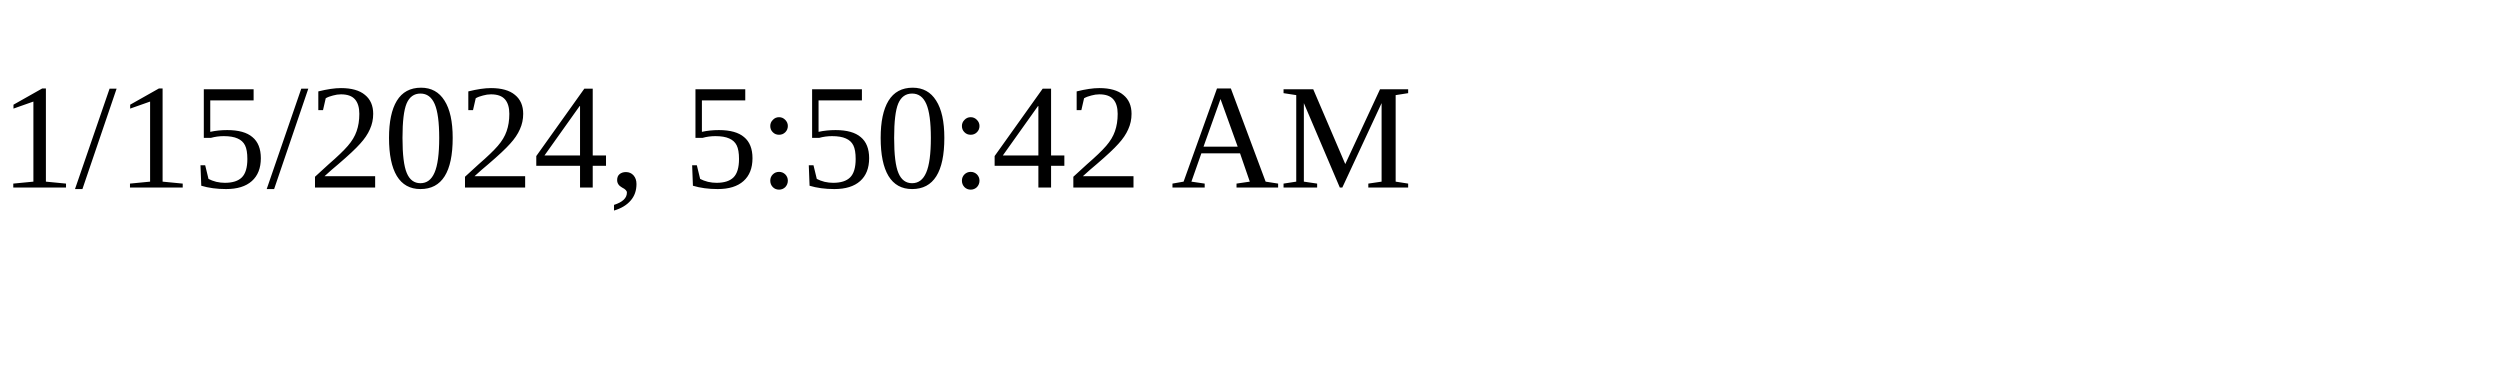
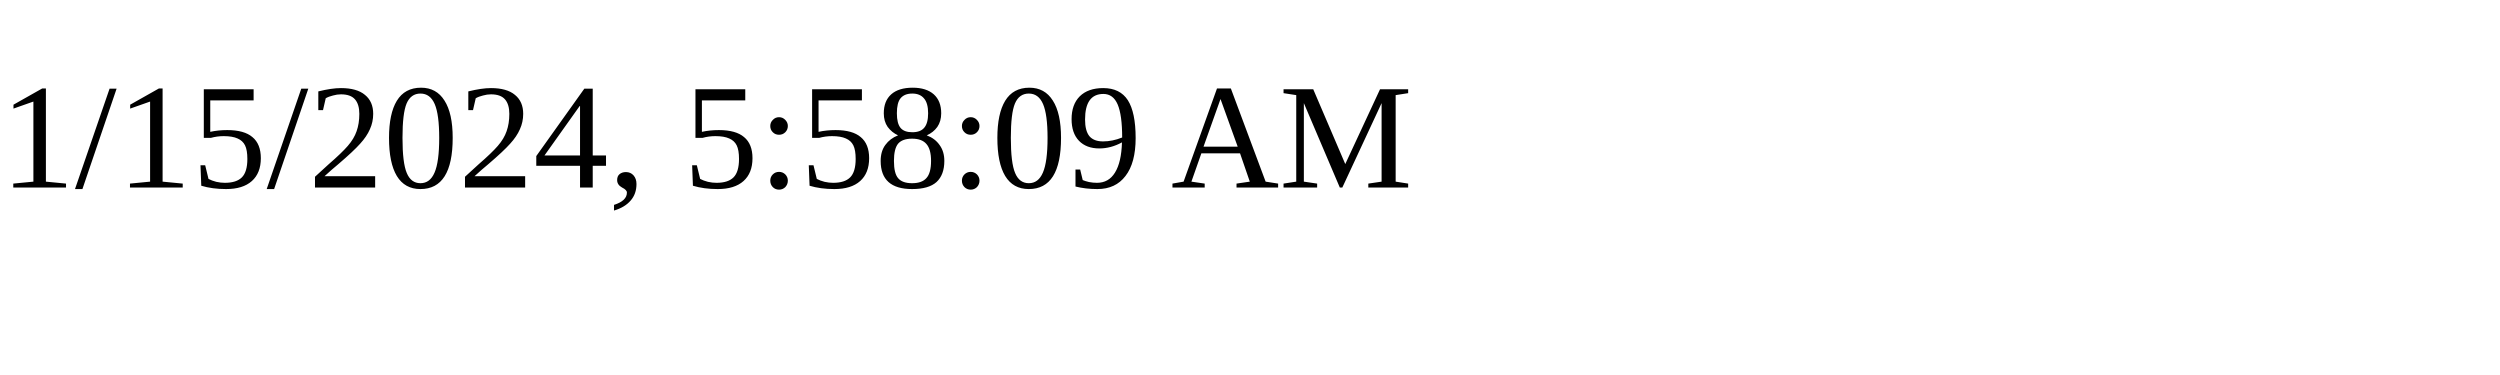
<svg xmlns="http://www.w3.org/2000/svg" height="30" width="200">
-   <text x="0" y="15">1/15/2024, 5:50:42 AM</text>
+   <text x="0" y="15">1/15/2024, 5:58:09 AM</text>
</svg>
